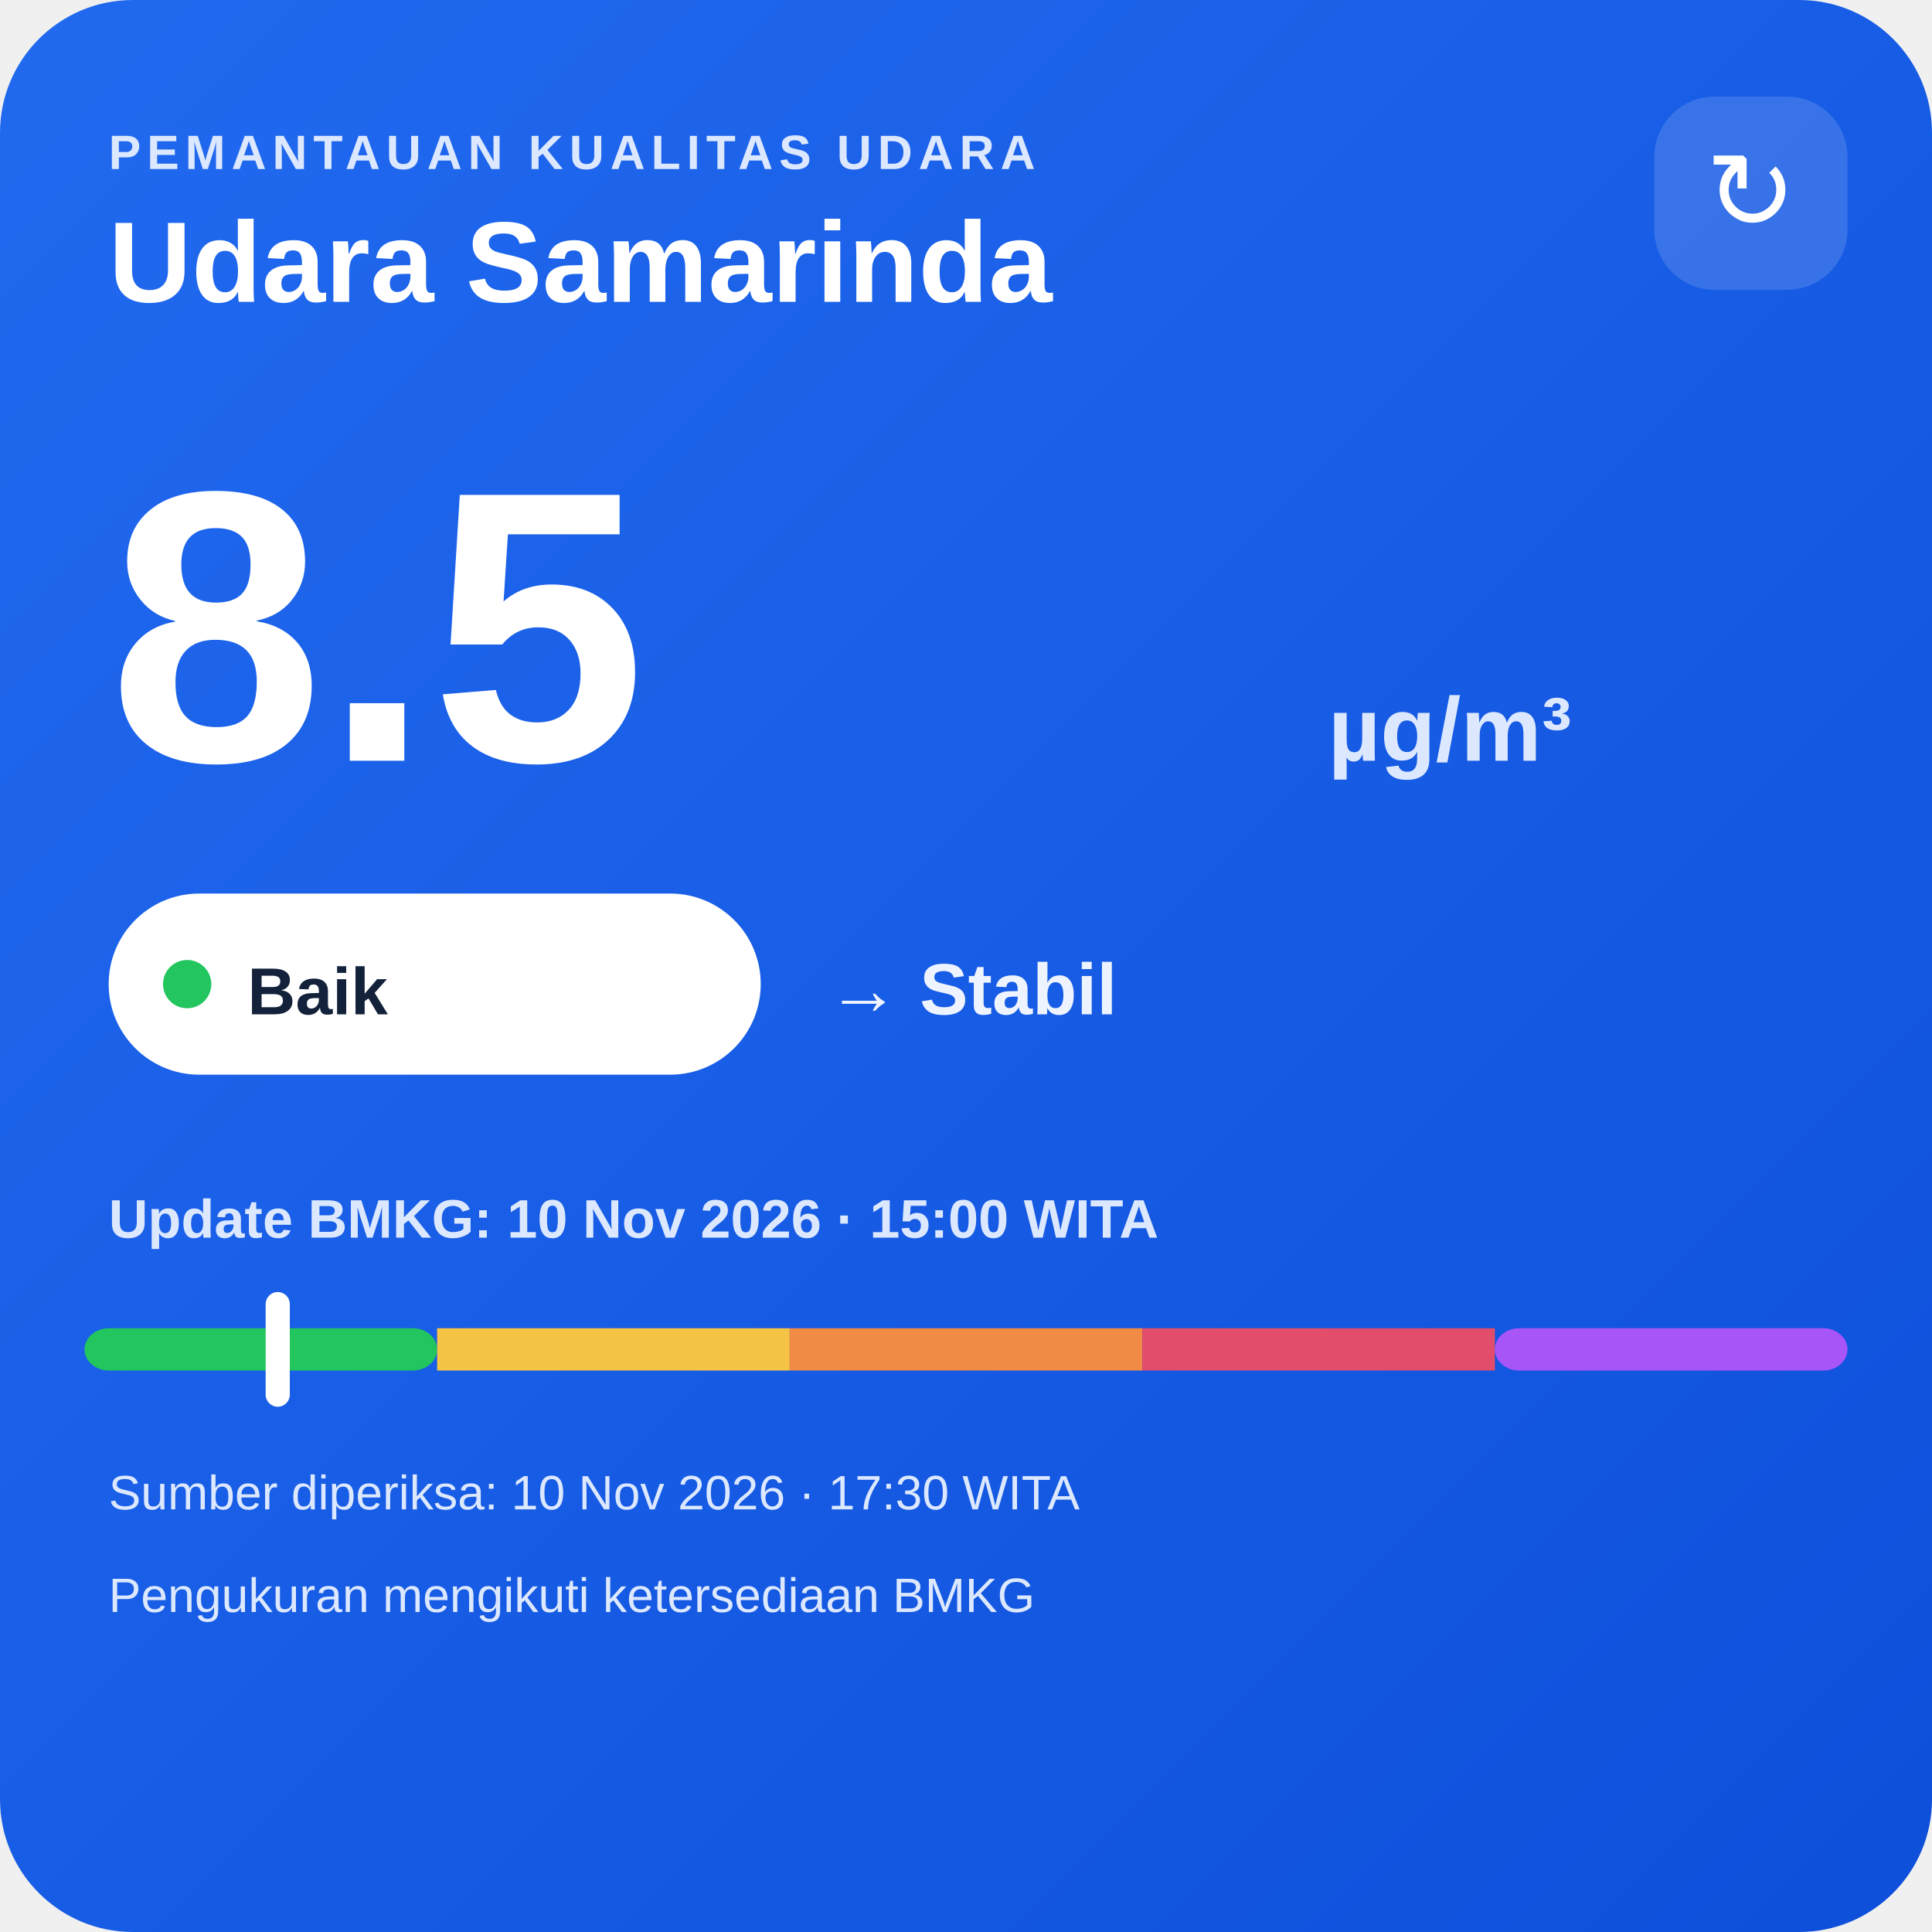
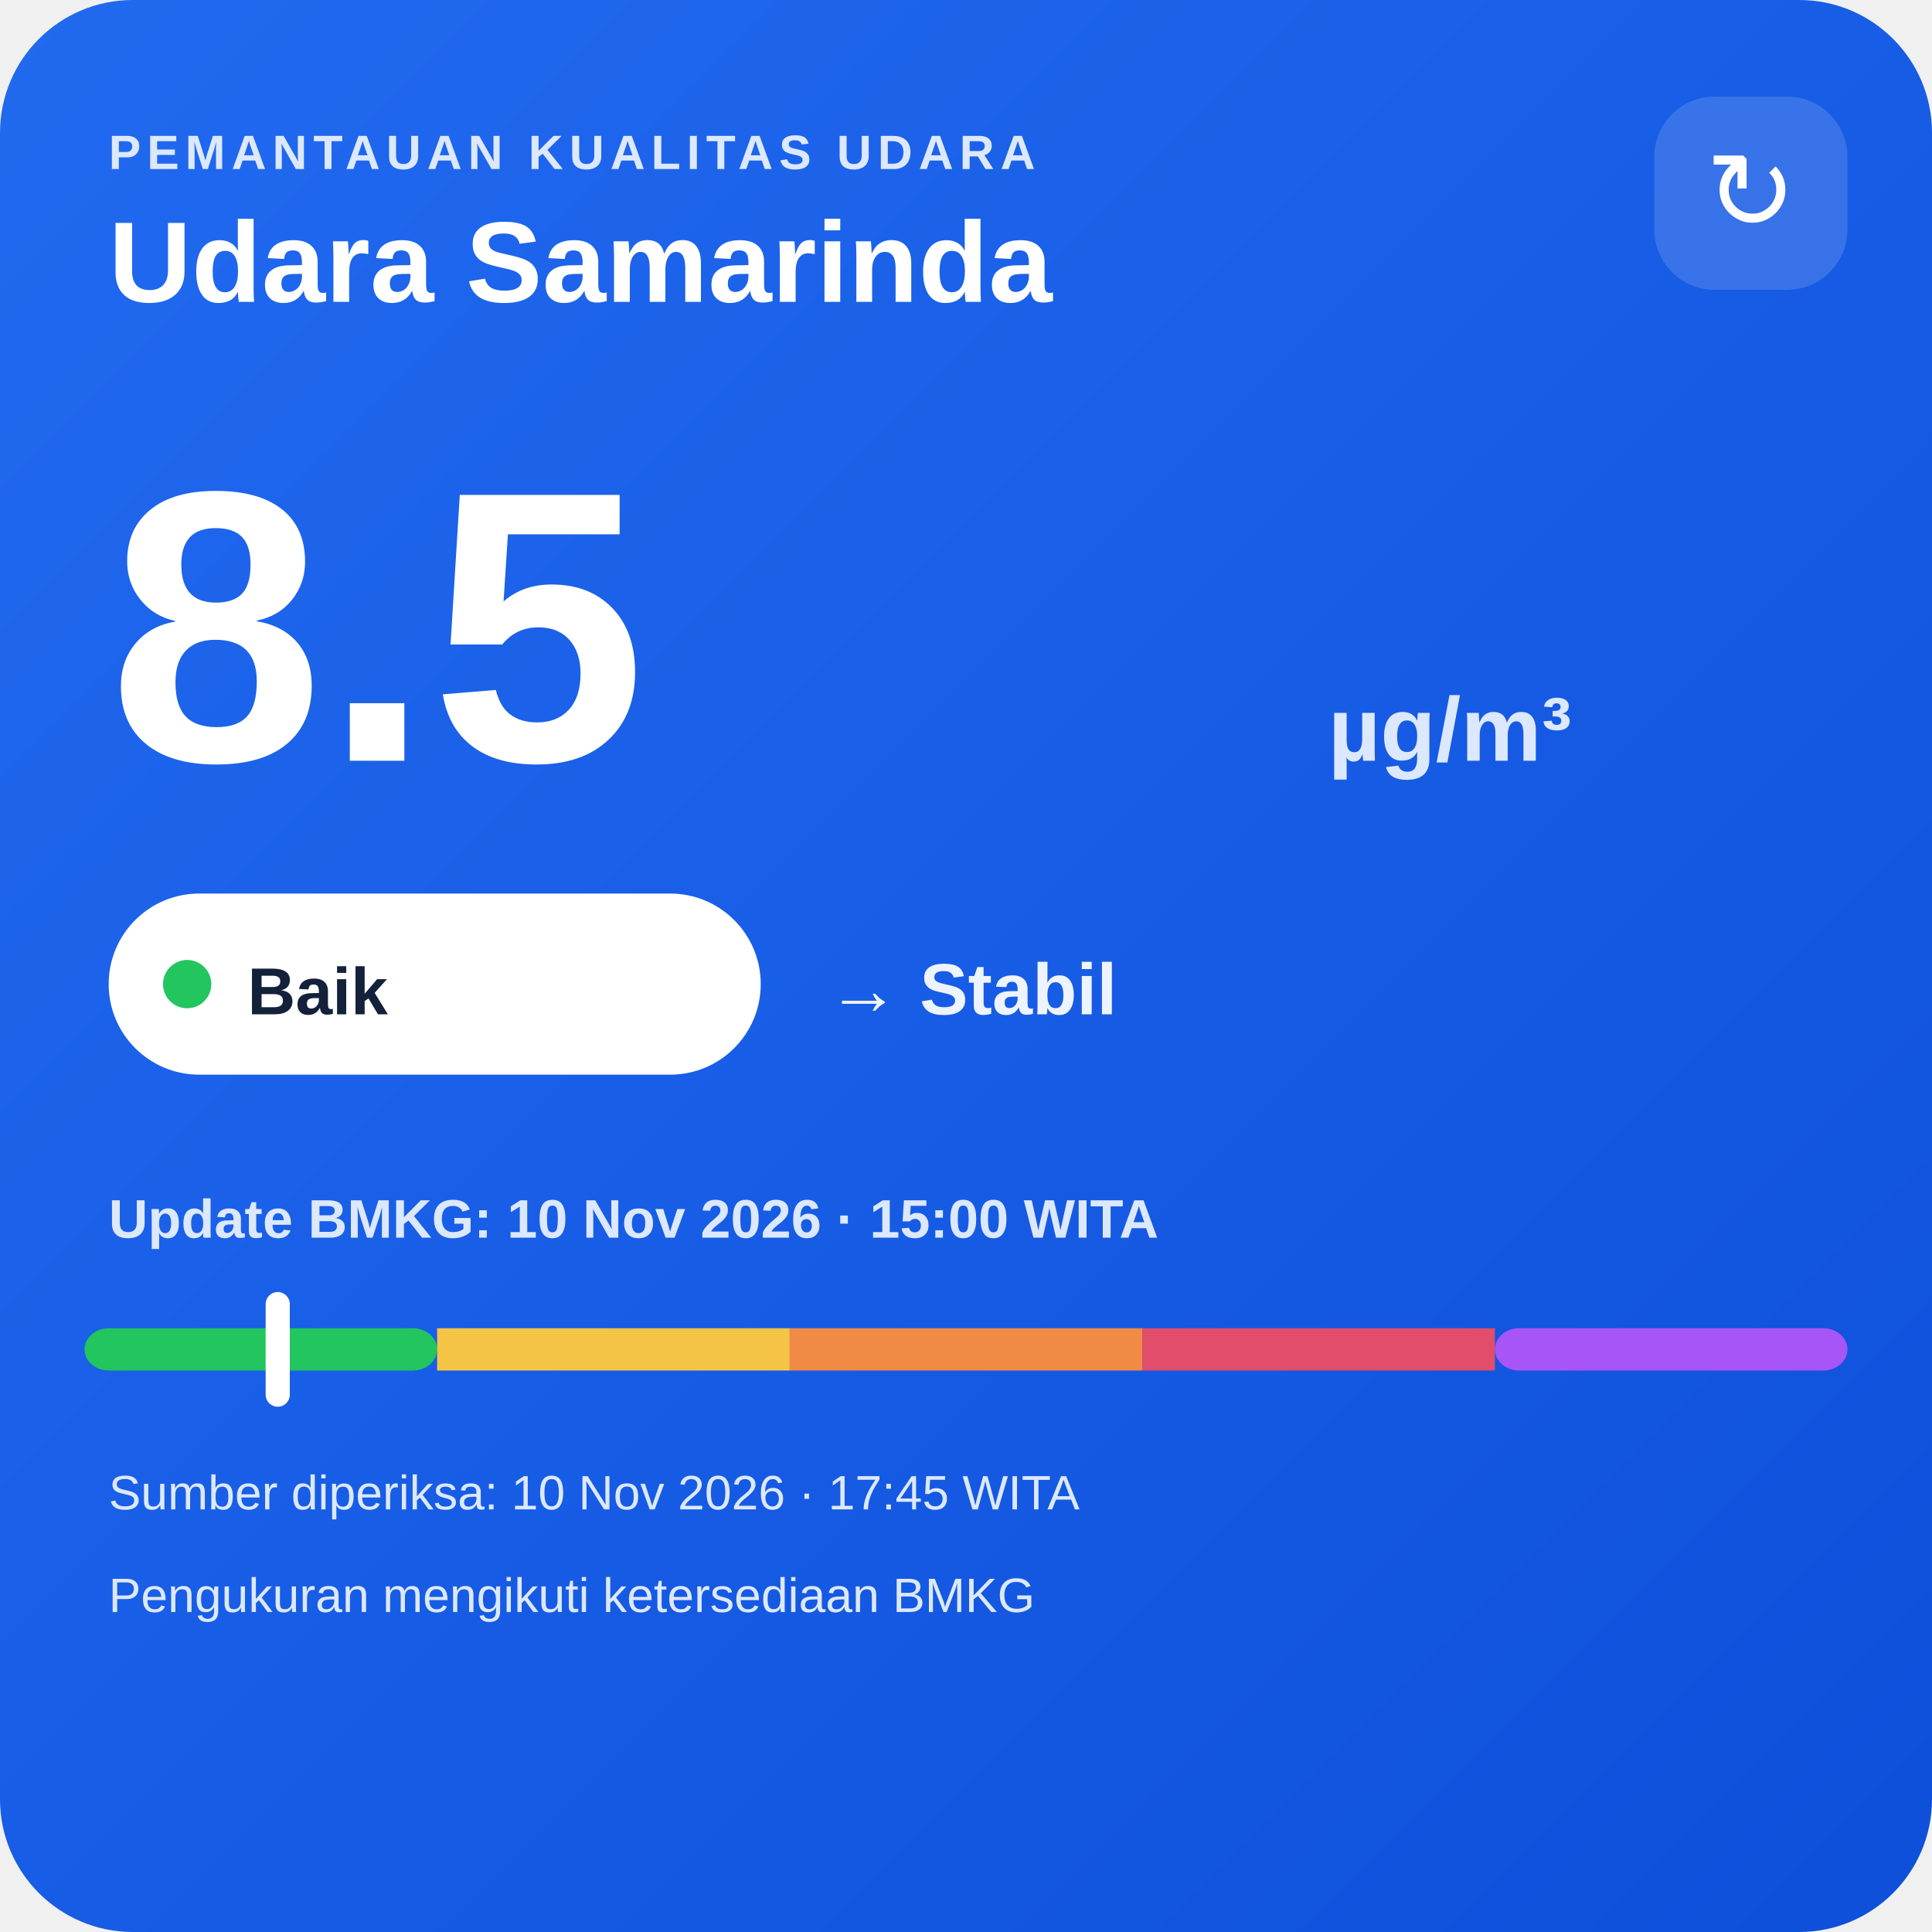
<svg xmlns="http://www.w3.org/2000/svg" width="320" height="320" viewBox="0 0 320 320">
  <defs>
    <linearGradient id="bg" x1="0" y1="0" x2="1" y2="1">
      <stop offset="0" stop-color="#216af0" />
      <stop offset="1" stop-color="#0e4fda" />
    </linearGradient>
  </defs>
  <rect width="320" height="320" rx="22" fill="url(#bg)" />
  <text x="18" y="28" fill="#dce8ff" font-family="Arial,sans-serif" font-size="8" font-weight="700" letter-spacing="1">PEMANTAUAN KUALITAS UDARA</text>
  <text x="18" y="50" fill="#ffffff" font-family="Arial,sans-serif" font-size="19" font-weight="700">Udara Samarinda</text>
  <rect x="274" y="16" width="32" height="32" rx="10" fill="#ffffff" fill-opacity=".14" />
  <text x="290" y="38" text-anchor="middle" fill="#ffffff" font-family="Arial,sans-serif" font-size="18">↻</text>
  <text x="18" y="126" fill="#ffffff" font-family="Arial,sans-serif" font-size="64" font-weight="800">8.5</text>
  <text x="220" y="126" fill="#dce8ff" font-family="Arial,sans-serif" font-size="15" font-weight="700">µg/m³</text>
  <rect x="18" y="148" width="108" height="30" rx="15" fill="#ffffff" />
  <circle cx="31" cy="163" r="4" fill="#22c55e" />
  <text x="41" y="168" fill="#13213a" font-family="Arial,sans-serif" font-size="11" font-weight="700">Baik</text>
  <text x="137" y="168" fill="#eef4ff" font-family="Arial,sans-serif" font-size="12" font-weight="700">→ Stabil</text>
  <text x="18" y="205" fill="#dce8ff" font-family="Arial,sans-serif" font-size="9" font-weight="700">Update BMKG: 10 Nov 2026 · 15:00 WITA</text>
  <rect x="14" y="220" width="58.4" height="7" rx="4" fill="#22c55e" />
  <rect x="72.4" y="220" width="58.4" height="7" fill="#f6c445" />
  <rect x="130.8" y="220" width="58.4" height="7" fill="#f08a45" />
  <rect x="189.2" y="220" width="58.4" height="7" fill="#e24d6b" />
  <rect x="247.6" y="220" width="58.4" height="7" rx="4" fill="#a855f7" />
  <rect x="44.0" y="214" width="4" height="19" rx="2" fill="#ffffff" />
-   <text x="18" y="250" fill="#dce8ff" font-family="Arial,sans-serif" font-size="8">Sumber diperiksa: 10 Nov 2026 · 17:30 WITA</text>
+   <text x="18" y="250" fill="#dce8ff" font-family="Arial,sans-serif" font-size="8">Sumber diperiksa: 10 Nov 2026 · 17:45 WITA</text>
  <text x="18" y="267" fill="#dce8ff" font-family="Arial,sans-serif" font-size="8">Pengukuran mengikuti ketersediaan BMKG</text>
</svg>
